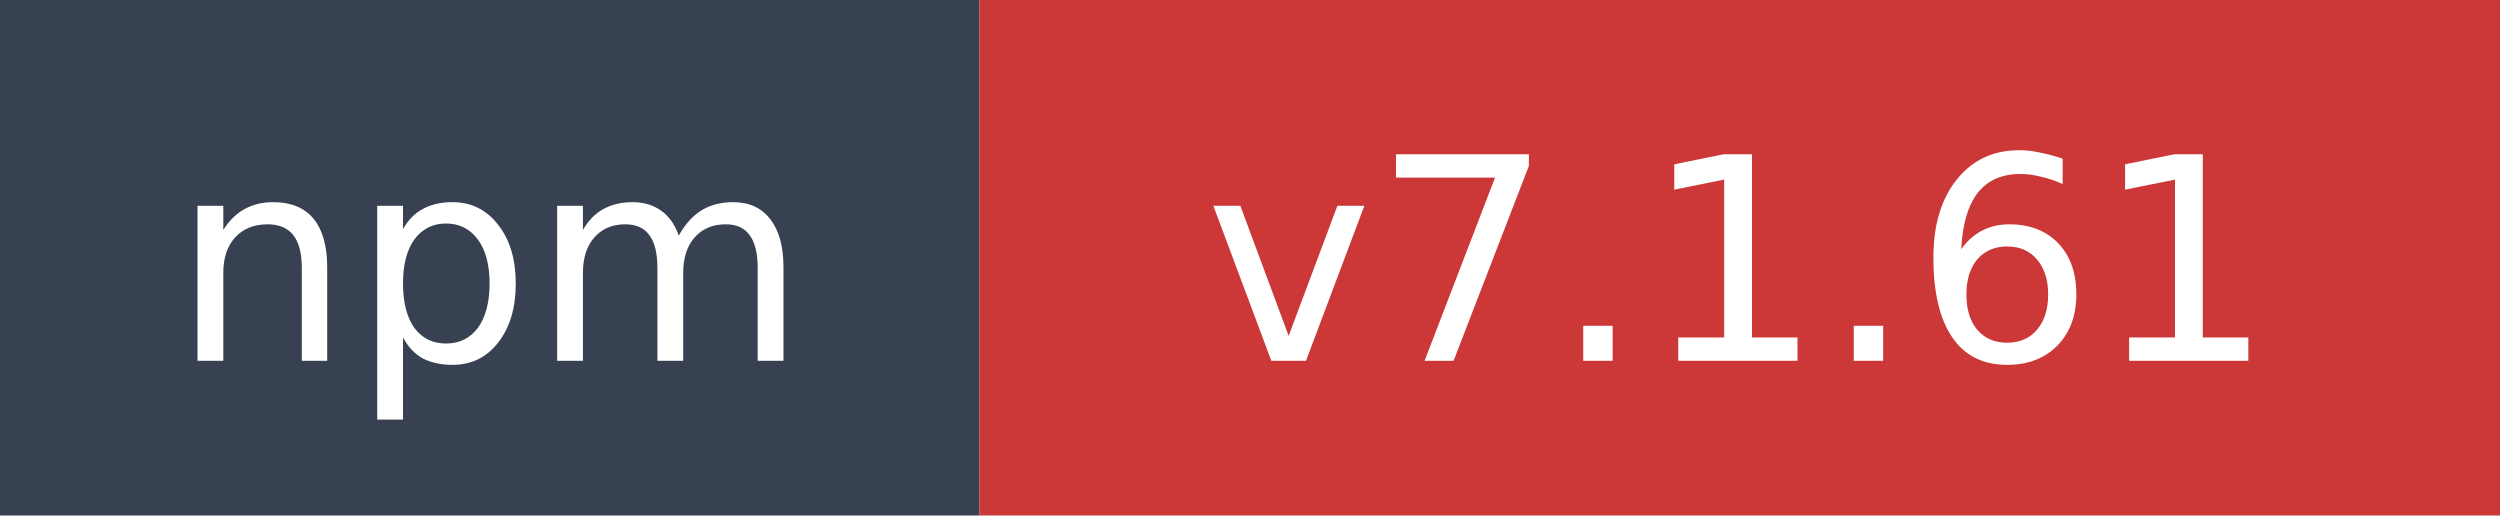
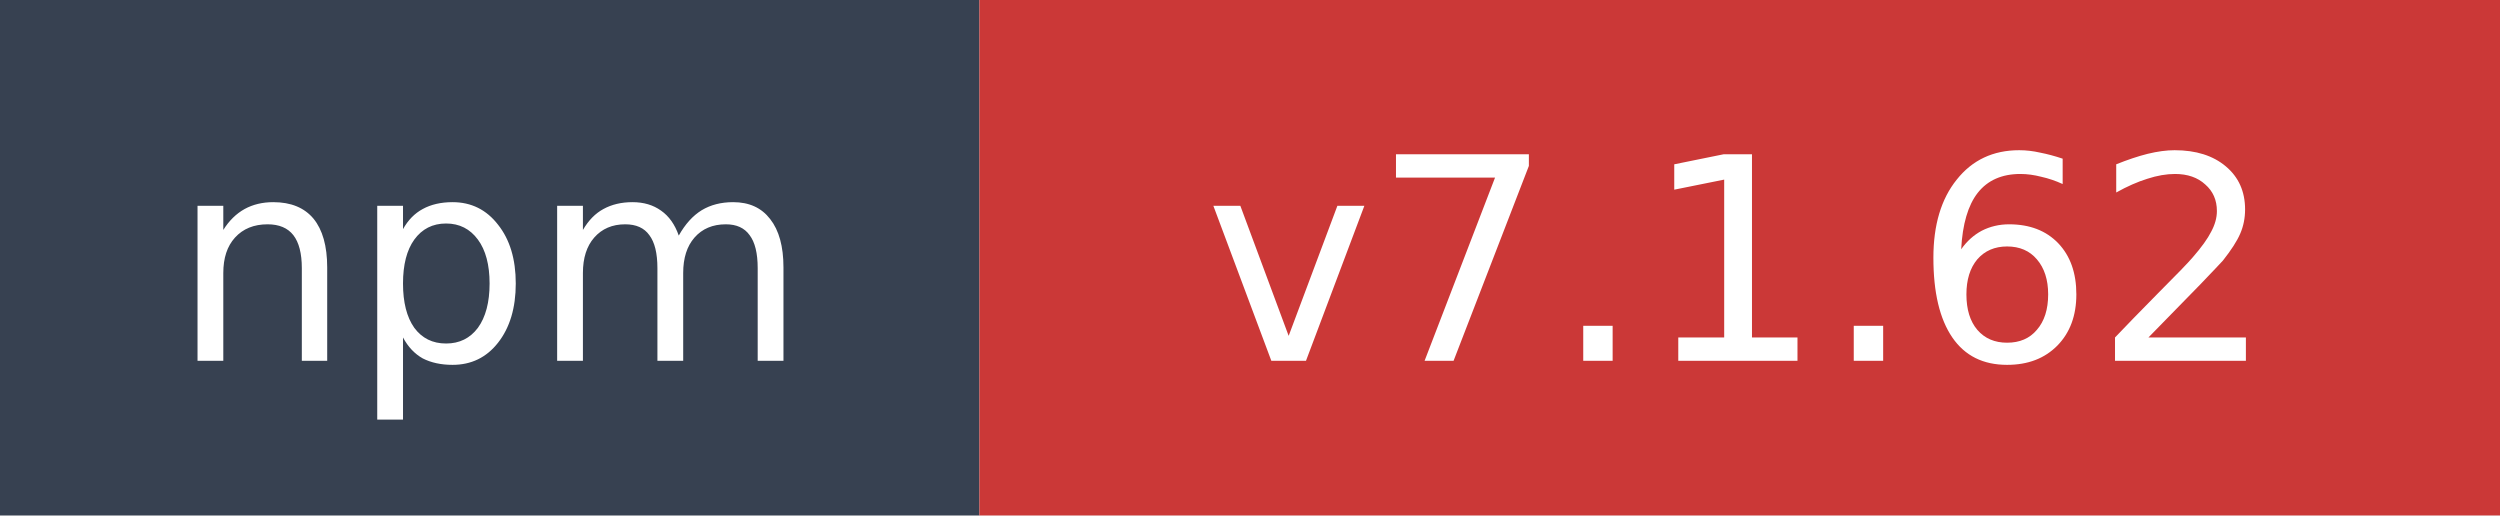
- <svg xmlns="http://www.w3.org/2000/svg" width="97" height="20" role="img" aria-label="npm: v7.1.61">
+ <svg xmlns="http://www.w3.org/2000/svg" width="97" height="20" role="img" aria-label="npm: v7.1.62">
  <rect width="38" height="20" fill="#374151" />
  <rect x="38" width="59" height="20" fill="#cb3837" />
  <text x="19" y="14" fill="#ffffff" font-family="Verdana,Geneva,DejaVu Sans,sans-serif" font-size="11" text-anchor="middle">npm</text>
-   <text x="67.5" y="14" fill="#ffffff" font-family="Verdana,Geneva,DejaVu Sans,sans-serif" font-size="11" text-anchor="middle">v7.1.61</text>
+   <text x="67.5" y="14" fill="#ffffff" font-family="Verdana,Geneva,DejaVu Sans,sans-serif" font-size="11" text-anchor="middle">v7.1.62</text>
</svg>
